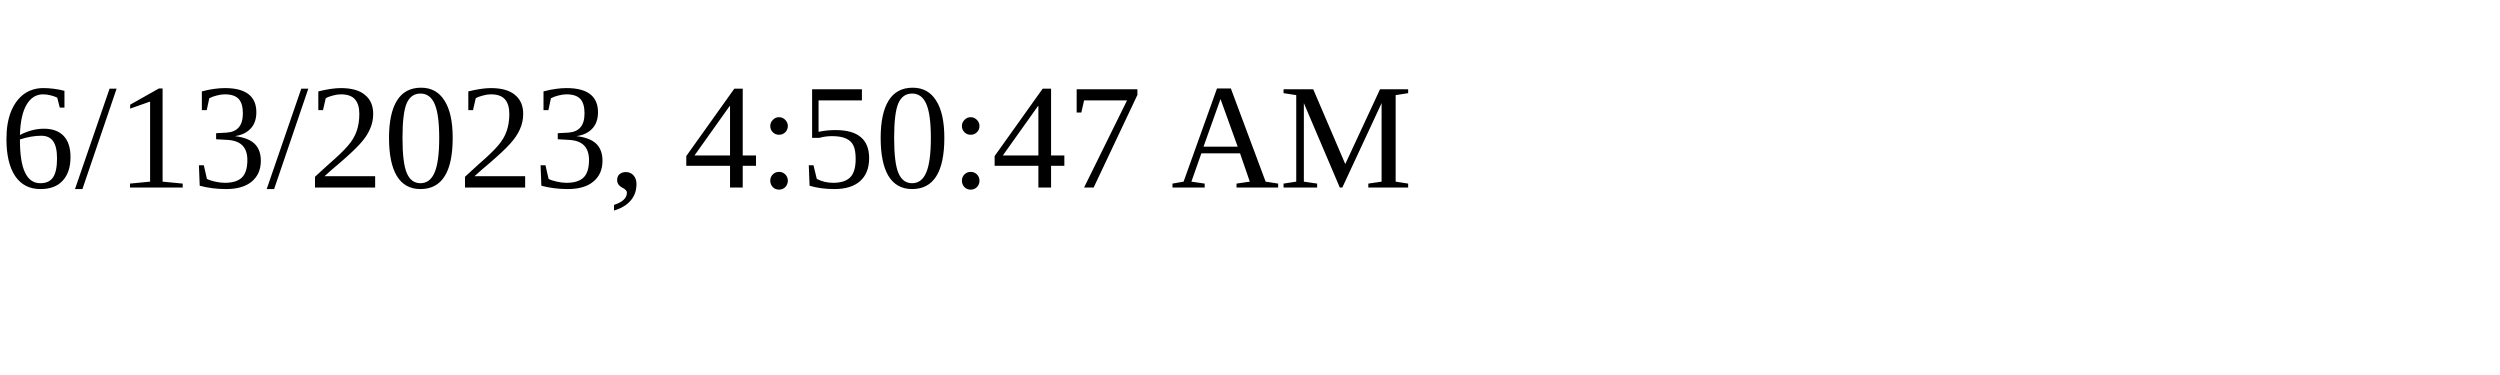
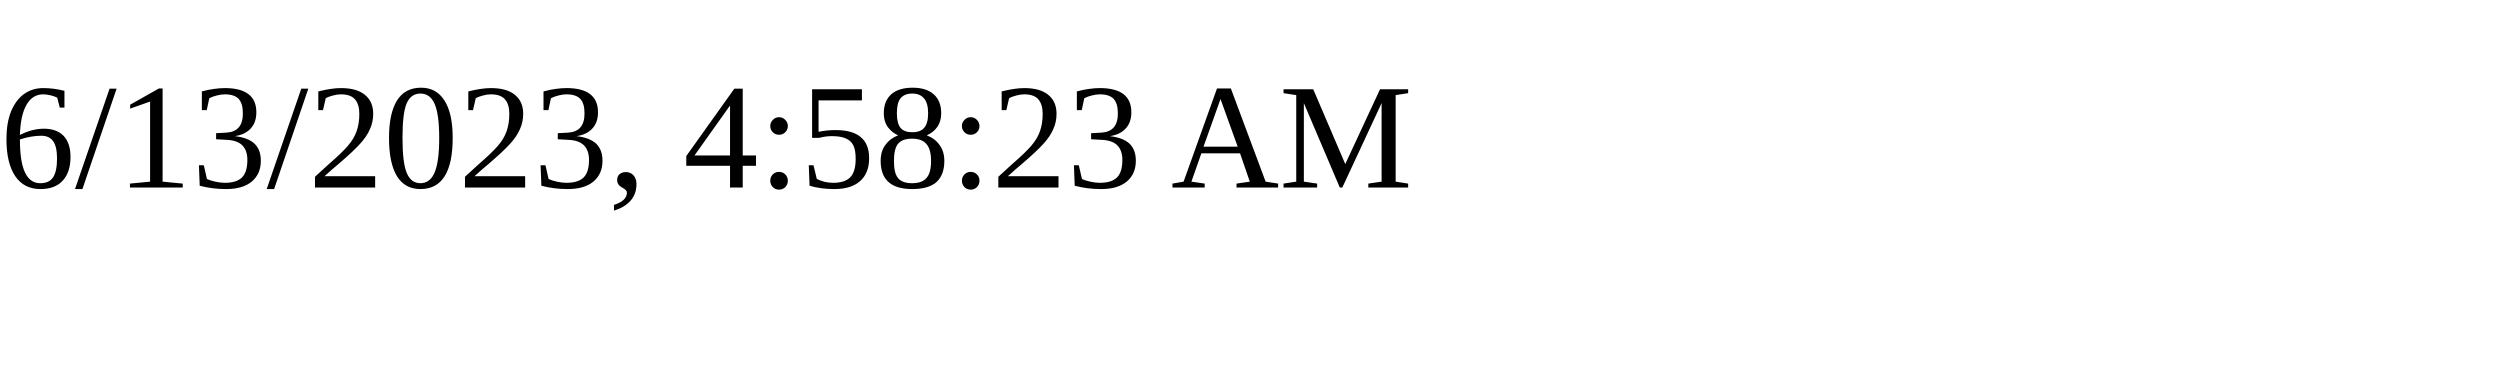
<svg xmlns="http://www.w3.org/2000/svg" height="30" width="200">
-   <text x="0" y="15">6/13/2023, 4:50:47 AM</text>
+   <text x="0" y="15">6/13/2023, 4:58:23 AM</text>
</svg>
